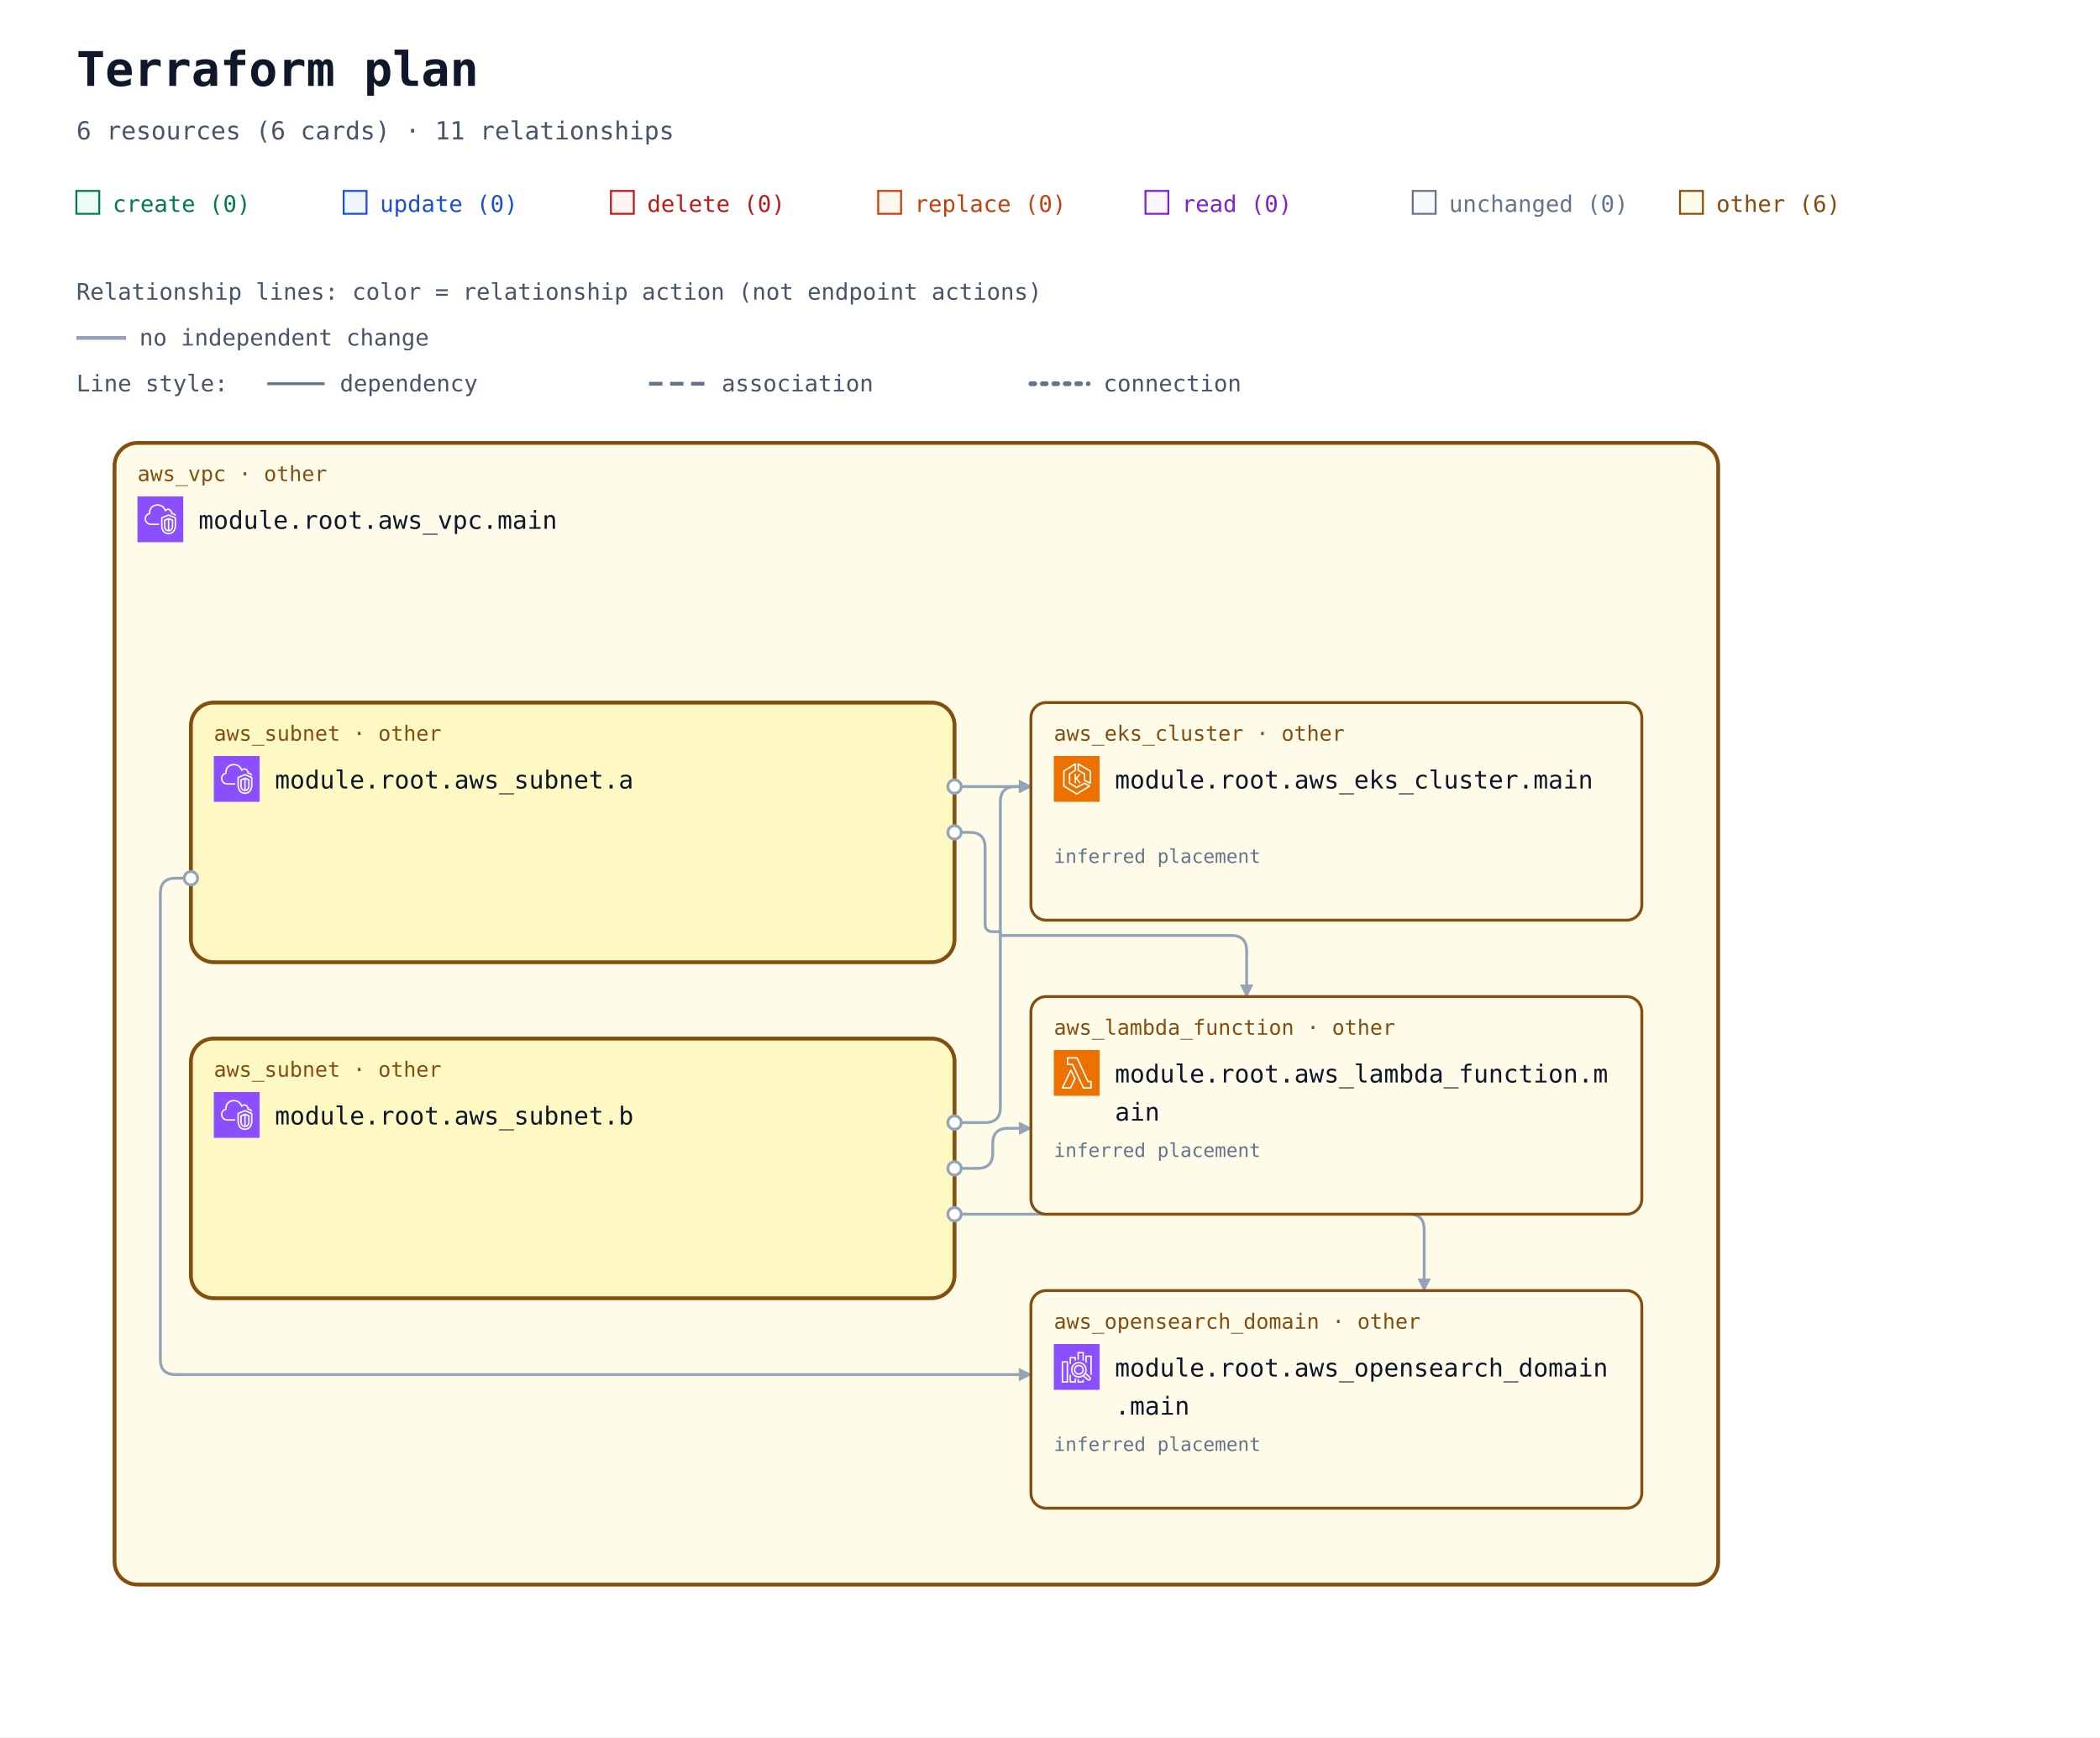
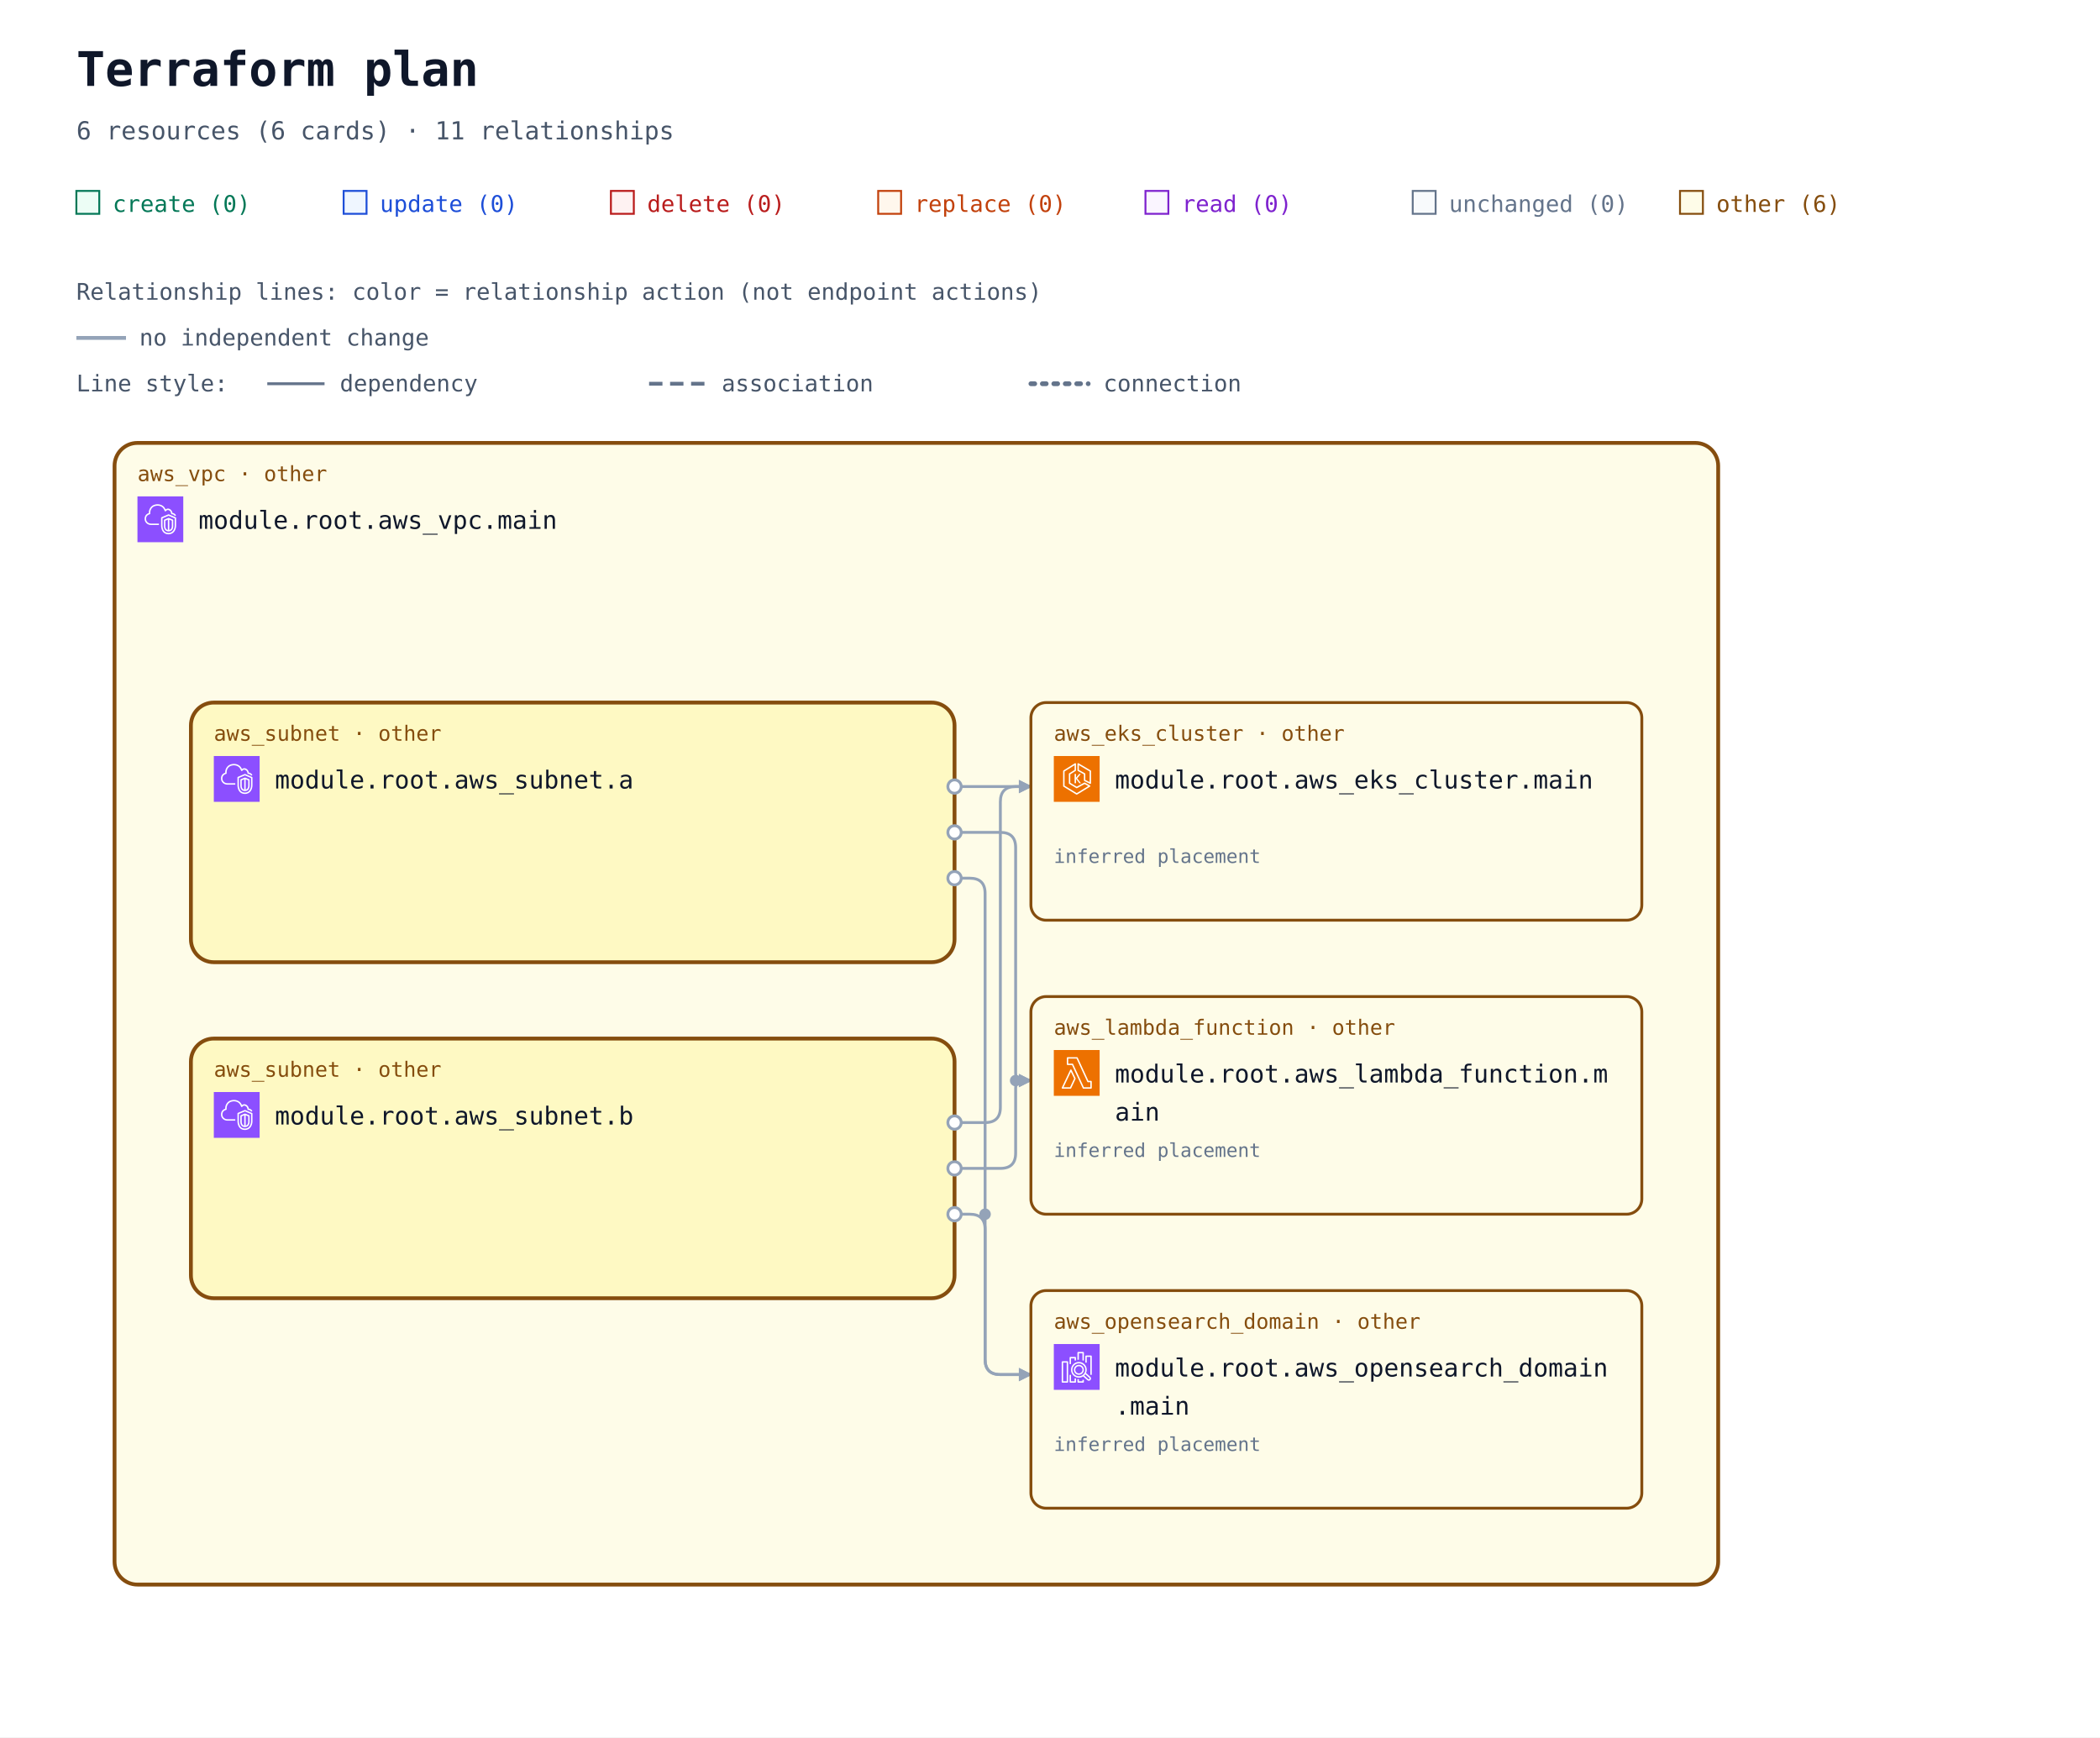
<svg xmlns="http://www.w3.org/2000/svg" width="1100" height="910" viewBox="0 0 1100 910" role="img" aria-labelledby="title description">
  <defs>
    <marker id="arrow" viewBox="0 0 10 10" refX="9" refY="5" markerWidth="7" markerHeight="7" markerUnits="userSpaceOnUse" orient="auto-start-reverse">
      <path d="M 0 0 L 10 5 L 0 10 z" fill="#94a3b8" />
    </marker>
    <symbol id="planorama-icon-aws-eks" viewBox="0 0 64 64">
      <g>
        <g id="planorama-icon-aws-eks-local-49636f6e2d4172636869746563747572652f34382f417263685f416d617a6f6e2d456c61737469632d4b756265726e657465732d536572766963655f3438" stroke="none" stroke-width="1" fill="none" fill-rule="evenodd">
          <g id="planorama-icon-aws-eks-local-49636f6e2d4172636869746563747572652d42472f34382f436f6d70757465" fill="#ED7100">
            <rect id="planorama-icon-aws-eks-local-52656374616e676c65" x="0" y="0" width="64" height="64" />
          </g>
          <path d="M37.708,25 L32.65,31.34 L37.967,38.021 L35.752,38.021 L31,32 L31,38 L29,38 L29,25 L31,25 L31,30.241 L35.463,25 L37.708,25 Z M50,36.382 L44,33.382 L44,25 C44,24.637 43.803,24.302 43.485,24.126 L35,19.412 L35,12.75 L50,21.572 L50,36.382 Z M51.507,20.138 L34.507,10.139 C34.199,9.958 33.815,9.955 33.504,10.133 C33.192,10.311 33,10.642 33,11.001 L33,20 C33,20.363 33.197,20.698 33.515,20.874 L42,25.588 L42,34 C42,34.379 42.214,34.725 42.553,34.895 L50.553,38.895 C50.694,38.965 50.847,39 51,39 C51.183,39 51.365,38.95 51.525,38.851 C51.82,38.668 52,38.347 52,38 L52,21 C52,20.646 51.812,20.318 51.507,20.138 L51.507,20.138 Z M32,51.828 L15,41.439 L15,21.554 L29,12.805 L29,19.446 L21.47,24.152 C21.178,24.335 21,24.655 21,25 L21,38 C21,38.351 21.185,38.677 21.485,38.857 L31.485,44.857 C31.789,45.04 32.167,45.048 32.479,44.878 L42.988,39.146 L48.035,42.029 L32,51.828 Z M50.496,41.132 L43.496,37.132 C43.194,36.959 42.825,36.956 42.521,37.122 L32.023,42.848 L23,37.434 L23,25.554 L30.53,20.848 C30.822,20.665 31,20.345 31,20 L31,11.001 C31,10.637 30.803,10.303 30.484,10.126 C30.168,9.949 29.778,9.96 29.47,10.153 L13.47,20.152 C13.178,20.335 13,20.655 13,21 L13,42 C13,42.348 13.182,42.671 13.479,42.854 L31.479,53.854 C31.639,53.951 31.819,54 32,54 C32.181,54 32.361,53.951 32.521,53.854 L50.521,42.854 C50.823,42.669 51.005,42.339 51,41.985 C50.995,41.632 50.803,41.307 50.496,41.132 L50.496,41.132 Z" id="planorama-icon-aws-eks-local-416d617a6f6e2d456c61737469632d4b756265726e657465732d536572766963655f49636f6e5f34385f5371756964" fill="#FFFFFF" />
        </g>
      </g>
    </symbol>
    <symbol id="planorama-icon-aws-lambda" viewBox="0 0 64 64">
      <g>
        <g id="planorama-icon-aws-lambda-local-49636f6e2d4172636869746563747572652f34382f417263685f4157532d4c616d6264615f3438" stroke="none" stroke-width="1" fill="none" fill-rule="evenodd">
          <g id="planorama-icon-aws-lambda-local-49636f6e2d4172636869746563747572652d42472f34382f436f6d70757465" fill="#ED7100">
            <rect id="planorama-icon-aws-lambda-local-52656374616e676c65" x="0" y="0" width="64" height="64" />
          </g>
          <path d="M22.679,52 L13.574,52 L23.838,30.41 L28.4,39.861 L22.679,52 Z M24.727,27.667 C24.561,27.321 24.212,27.103 23.831,27.103 L23.828,27.103 C23.445,27.104 23.097,27.325 22.932,27.672 L11.097,52.569 C10.95,52.879 10.971,53.243 11.154,53.534 C11.335,53.824 11.654,54 11.996,54 L23.31,54 C23.695,54 24.045,53.777 24.21,53.428 L30.404,40.284 C30.533,40.01 30.532,39.692 30.399,39.42 L24.727,27.667 Z M51.008,52 L41.986,52 L26.955,19.578 C26.791,19.226 26.439,19 26.052,19 L20.128,19 L20.135,12 L31.815,12 L46.775,44.42 C46.938,44.774 47.291,45 47.679,45 L51.008,45 L51.008,52 Z M52.004,43 L48.314,43 L33.354,10.58 C33.191,10.226 32.838,10 32.451,10 L19.14,10 C18.591,10 18.145,10.447 18.144,10.999 L18.136,19.999 C18.136,20.265 18.241,20.519 18.427,20.707 C18.614,20.895 18.867,21 19.131,21 L25.417,21 L40.448,53.422 C40.611,53.774 40.963,54 41.35,54 L52.004,54 C52.555,54 53,53.552 53,53 L53,44 C53,43.448 52.555,43 52.004,43 L52.004,43 Z" id="planorama-icon-aws-lambda-local-4157532d4c616d6264615f49636f6e5f34385f5371756964" fill="#FFFFFF" />
        </g>
      </g>
    </symbol>
    <symbol id="planorama-icon-aws-search" viewBox="0 0 64 64">
      <g>
        <g id="planorama-icon-aws-search-local-49636f6e2d4172636869746563747572652f34382f417263685f416d617a6f6e2d4f70656e5365617263682d536572766963655f3438" stroke="none" stroke-width="1" fill="none" fill-rule="evenodd">
          <g id="planorama-icon-aws-search-local-49636f6e2d4172636869746563747572652d42472f34382f416e616c7974696373" fill="#8C4FFF">
            <rect id="planorama-icon-aws-search-local-52656374616e676c65" x="0" y="0" width="64" height="64" />
          </g>
          <path d="M35,41 C32.243,41 30,38.757 30,36 C30,33.243 32.243,31 35,31 C37.757,31 40,33.243 40,36 C40,38.757 37.757,41 35,41 L35,41 Z M35,29 C31.141,29 28,32.14 28,36 C28,39.86 31.141,43 35,43 C38.859,43 42,39.86 42,36 C42,32.14 38.859,29 35,29 L35,29 Z M49.71,48.919 C49.291,49.384 48.569,49.42 48.106,49.004 L42.543,43.985 C43.093,43.466 43.591,42.894 44.024,42.271 L49.625,47.316 C50.089,47.736 50.127,48.457 49.71,48.919 L49.71,48.919 Z M26,36 C26,31.038 30.037,27 35,27 C39.963,27 44,31.038 44,36 C44,40.962 39.963,45 35,45 C30.037,45 26,40.962 26,36 L26,36 Z M45.033,40.488 C45.649,39.116 46,37.6 46,36 C46,29.935 41.065,25 35,25 C28.935,25 24,29.935 24,36 C24,42.065 28.935,47 35,47 C37.191,47 39.23,46.349 40.947,45.24 L46.769,50.491 C47.366,51.027 48.116,51.292 48.863,51.292 C49.722,51.292 50.577,50.943 51.196,50.259 C52.349,48.975 52.246,46.99 50.965,45.832 L45.033,40.488 Z M53,17 L53,43 L51,43 L51,18 L46,18 L46,26 L44,26 L44,17 C44,16.448 44.447,16 45,16 L52,16 C52.553,16 53,16.448 53,17 L53,17 Z M40,50 L42,50 L42,53 C42,53.552 41.553,54 41,54 L34,54 C33.447,54 33,53.552 33,53 L33,49 L35,49 L35,52 L40,52 L40,50 Z M35,22 L33,22 L33,12 C33,11.448 33.447,11 34,11 L41,11 C41.553,11 42,11.448 42,12 L42,23 L40,23 L40,13 L35,13 L35,22 Z M29,48 L31,48 L31,53 C31,53.552 30.553,54 30,54 L23,54 C22.447,54 22,53.552 22,53 L22,43 L24,43 L24,52 L29,52 L29,48 Z M24,28 L22,28 L22,19 C22,18.448 22.447,18 23,18 L30,18 C30.553,18 31,18.448 31,19 L31,23 L29,23 L29,20 L24,20 L24,28 Z M13,52 L18,52 L18,26 L13,26 L13,52 Z M19,24 L12,24 C11.447,24 11,24.448 11,25 L11,53 C11,53.552 11.447,54 12,54 L19,54 C19.553,54 20,53.552 20,53 L20,25 C20,24.448 19.553,24 19,24 L19,24 Z" id="planorama-icon-aws-search-local-416d617a6f6e2d4f70656e5365617263682d536572766963655f49636f6e5f34385f5371756964" fill="#FFFFFF" />
        </g>
      </g>
    </symbol>
    <symbol id="planorama-icon-aws-vpc" viewBox="0 0 64 64">
      <g>
        <g id="planorama-icon-aws-vpc-local-49636f6e2d4172636869746563747572652f34382f417263685f416d617a6f6e2d5669727475616c2d507269766174652d436c6f75645f3438" stroke="none" stroke-width="1" fill="none" fill-rule="evenodd">
          <g id="planorama-icon-aws-vpc-local-49636f6e2d4172636869746563747572652d42472f34382f4e6574776f726b696e672d436f6e74656e742d44656c6976657279" fill="#8C4FFF">
            <rect id="planorama-icon-aws-vpc-local-52656374616e676c65" x="0" y="0" width="64" height="64" />
          </g>
          <path d="M48,33.977 L44.499,32.508 L44.499,46.878 C47.906,46.147 47.998,42.181 48,41.995 L48,33.977 Z M42.499,46.923 L42.499,32.508 L39,33.977 L39,42.004 C39.008,42.466 39.183,46.339 42.499,46.923 L42.499,46.923 Z M43.112,30.082 C43.358,29.977 43.638,29.978 43.886,30.081 L49.387,32.39 C49.759,32.546 50,32.909 50,33.312 L50,42.004 C49.978,44.431 48.562,49.004 43.37,49.004 C38.393,49.004 37.026,44.432 37,42.015 L37,33.312 C37,32.909 37.241,32.546 37.613,32.39 L43.112,30.082 Z M52,30.792 L43.492,27.092 L35,30.668 L35,41.025 C34.999,41.09 34.963,46.009 37.807,48.894 C39.187,50.294 41.059,51.004 43.37,51.004 C51.808,51.004 51.996,41.425 52,41.018 L52,30.792 Z M54,30.136 L54,41.025 C53.973,45.173 51.716,53.004 43.37,53.004 C40.498,53.004 38.145,52.09 36.373,50.288 C32.941,46.797 32.996,41.243 33,41.008 L33,30.004 C33,29.602 33.241,29.238 33.612,29.082 L43.111,25.082 C43.363,24.976 43.647,24.978 43.897,25.087 L53.398,29.219 C53.764,29.378 54,29.738 54,30.136 L54,30.136 Z M19,38.004 L30,38.004 L30,40.004 L19,40.004 C14.216,40.004 10.271,36.483 10.02,31.988 C10.002,31.813 10,31.599 10,31.385 C10,26.086 13.654,24.038 15.919,23.278 C15.902,23.063 15.891,22.843 15.891,22.626 C15.891,18.039 18.658,13.701 22.621,12.079 C27.58,10.049 33.235,10.937 36.695,14.285 C37.718,15.282 38.604,16.596 39.343,18.206 C40.299,17.422 41.392,17.004 42.523,17.004 C45.234,17.004 48.281,19.296 48.9,23.062 C51.069,23.344 52.936,24.639 53.896,26.582 L52.104,27.469 C51.34,25.925 49.806,25.004 48,25.004 C47.471,25.004 47.033,24.591 47.002,24.063 C46.807,20.762 44.275,19.004 42.523,19.004 C41.55,19.004 40.582,19.574 39.797,20.608 C39.575,20.899 39.215,21.048 38.852,20.993 C38.49,20.938 38.187,20.691 38.062,20.348 C37.327,18.346 36.398,16.789 35.302,15.72 C32.406,12.917 27.615,12.196 23.379,13.93 C19.775,15.405 17.891,19.421 17.891,22.626 C17.891,23.026 17.947,23.503 17.993,23.886 C18.053,24.386 17.73,24.853 17.24,24.975 C15.283,25.459 12,26.937 12,31.385 C12,31.535 11.998,31.685 12.013,31.836 C12.209,35.312 15.276,38.004 19,38.004 L19,38.004 Z" id="planorama-icon-aws-vpc-local-416d617a6f6e2d5669727475616c2d507269766174652d436c6f75645f49636f6e5f34385f5371756964" fill="#FFFFFF" />
        </g>
      </g>
    </symbol>
  </defs>
  <rect width="100%" height="100%" fill="#ffffff" />
  <g font-family="ui-monospace, SFMono-Regular, Consolas, monospace">
    <text x="40" y="45" font-size="25" font-weight="700" fill="#0f172a">Terraform plan</text>
    <text x="40" y="73" font-size="13" fill="#475569">6 resources (6 cards) · 11 relationships</text>
    <rect x="40" y="100" width="12" height="12" fill="#ecfdf5" stroke="#047857" />
    <text x="59" y="111" font-size="12" fill="#047857">create (0)</text>
    <rect x="180" y="100" width="12" height="12" fill="#eff6ff" stroke="#1d4ed8" />
    <text x="199" y="111" font-size="12" fill="#1d4ed8">update (0)</text>
    <rect x="320" y="100" width="12" height="12" fill="#fef2f2" stroke="#b91c1c" />
    <text x="339" y="111" font-size="12" fill="#b91c1c">delete (0)</text>
    <rect x="460" y="100" width="12" height="12" fill="#fff7ed" stroke="#c2410c" />
    <text x="479" y="111" font-size="12" fill="#c2410c">replace (0)</text>
    <rect x="600" y="100" width="12" height="12" fill="#faf5ff" stroke="#7e22ce" />
    <text x="619" y="111" font-size="12" fill="#7e22ce">read (0)</text>
    <rect x="740" y="100" width="12" height="12" fill="#f8fafc" stroke="#64748b" />
    <text x="759" y="111" font-size="12" fill="#64748b">unchanged (0)</text>
    <rect x="880" y="100" width="12" height="12" fill="#fefce8" stroke="#854d0e" />
    <text x="899" y="111" font-size="12" fill="#854d0e">other (6)</text>
    <g id="relationship-legend" font-size="12" fill="#475569">
      <text x="40" y="157">Relationship lines: color = relationship action (not endpoint actions)</text>
      <path d="M 40 177 H 66" stroke="#94a3b8" stroke-width="2" />
      <text x="73" y="181">no independent change</text>
      <text x="40" y="205">Line style:</text>
      <path d="M 140 201 H 170" stroke="#64748b" stroke-width="1.5" />
      <text x="178" y="205">dependency</text>
      <path d="M 340 201 H 370" stroke="#64748b" stroke-width="2" stroke-dasharray="7 4" />
      <text x="378" y="205">association</text>
      <path d="M 540 201 H 570" stroke="#64748b" stroke-width="2.5" stroke-dasharray="2 4" stroke-linecap="round" />
      <text x="578" y="205">connection</text>
    </g>
    <g transform="translate(0 72)">
      <g data-architecture="true" transform="translate(0 0)">
        <g data-container="resource-6177735f7670632e6d61696e-current">
          <rect x="60" y="160" width="840" height="598" rx="12" fill="#fefce8" stroke="#854d0e" stroke-width="2" data-mode="managed" />
        </g>
        <g data-container="resource-6177735f7375626e65742e61-current">
          <rect x="100" y="296" width="400" height="136" rx="12" fill="#fef9c3" stroke="#854d0e" stroke-width="2" data-mode="managed" />
        </g>
        <g data-container="resource-6177735f7375626e65742e62-current">
          <rect x="100" y="472" width="400" height="136" rx="12" fill="#fef9c3" stroke="#854d0e" stroke-width="2" data-mode="managed" />
        </g>
        <path d="M 500 340 L 540 340 " data-edge-kind="dependency" data-directionality="directed" data-source="resource-6177735f7375626e65742e61-current" data-target="resource-6177735f656b735f636c75737465722e6d61696e-current" fill="none" stroke="#94a3b8" stroke-width="1.5" stroke-linejoin="round" marker-end="url(#arrow)" />
-         <path d="M 500 364 L 508 364 Q 516 364 516 372 L 516 412 Q 516 416 520 416 L 523 416 Q 524 416 524 417 L 524 417 Q 524 418 525 418 L 645 418 Q 653 418 653 426 L 653 450 " data-edge-kind="dependency" data-directionality="directed" data-source="resource-6177735f7375626e65742e61-current" data-target="resource-6177735f6c616d6264615f66756e6374696f6e2e6d61696e-current" fill="none" stroke="#94a3b8" stroke-width="1.5" stroke-linejoin="round" marker-end="url(#arrow)" />
-         <path d="M 100 388 L 92 388 Q 84 388 84 396 L 84 640 Q 84 648 92 648 L 540 648 " data-edge-kind="dependency" data-directionality="directed" data-source="resource-6177735f7375626e65742e61-current" data-target="resource-6177735f6f70656e7365617263685f646f6d61696e2e6d61696e-current" fill="none" stroke="#94a3b8" stroke-width="1.5" stroke-linejoin="round" marker-end="url(#arrow)" />
+         <path d="M 500 364 L 524 364 Q 532 364 532 372 L 532 490 Q 532 494 536 494 L 540 494 " data-edge-kind="dependency" data-directionality="directed" data-source="resource-6177735f7375626e65742e61-current" data-target="resource-6177735f6c616d6264615f66756e6374696f6e2e6d61696e-current" fill="none" stroke="#94a3b8" stroke-width="1.5" stroke-linejoin="round" marker-end="url(#arrow)" />
+         <path d="M 500 388 L 508 388 Q 516 388 516 396 L 516 640 Q 516 648 524 648 L 540 648 " data-edge-kind="dependency" data-directionality="directed" data-source="resource-6177735f7375626e65742e61-current" data-target="resource-6177735f6f70656e7365617263685f646f6d61696e2e6d61696e-current" fill="none" stroke="#94a3b8" stroke-width="1.5" stroke-linejoin="round" marker-end="url(#arrow)" />
        <path d="M 500 516 L 516 516 Q 524 516 524 508 L 524 348 Q 524 340 532 340 L 540 340 " data-edge-kind="dependency" data-directionality="directed" data-source="resource-6177735f7375626e65742e62-current" data-target="resource-6177735f656b735f636c75737465722e6d61696e-current" fill="none" stroke="#94a3b8" stroke-width="1.5" stroke-linejoin="round" marker-end="url(#arrow)" />
-         <path d="M 500 540 L 512 540 Q 520 540 520 532 L 520 527 Q 520 519 528 519 L 540 519 " data-edge-kind="dependency" data-directionality="directed" data-source="resource-6177735f7375626e65742e62-current" data-target="resource-6177735f6c616d6264615f66756e6374696f6e2e6d61696e-current" fill="none" stroke="#94a3b8" stroke-width="1.5" stroke-linejoin="round" marker-end="url(#arrow)" />
-         <path d="M 500 564 L 738 564 Q 746 564 746 572 L 746 604 " data-edge-kind="dependency" data-directionality="directed" data-source="resource-6177735f7375626e65742e62-current" data-target="resource-6177735f6f70656e7365617263685f646f6d61696e2e6d61696e-current" fill="none" stroke="#94a3b8" stroke-width="1.5" stroke-linejoin="round" marker-end="url(#arrow)" />
+         <path d="M 500 540 L 524 540 Q 532 540 532 532 L 532 498 Q 532 494 536 494 L 540 494 " data-edge-kind="dependency" data-directionality="directed" data-source="resource-6177735f7375626e65742e62-current" data-target="resource-6177735f6c616d6264615f66756e6374696f6e2e6d61696e-current" fill="none" stroke="#94a3b8" stroke-width="1.5" stroke-linejoin="round" marker-end="url(#arrow)" />
+         <path d="M 500 564 L 508 564 Q 516 564 516 572 L 516 640 Q 516 648 524 648 L 540 648 " data-edge-kind="dependency" data-directionality="directed" data-source="resource-6177735f7375626e65742e62-current" data-target="resource-6177735f6f70656e7365617263685f646f6d61696e2e6d61696e-current" fill="none" stroke="#94a3b8" stroke-width="1.5" stroke-linejoin="round" marker-end="url(#arrow)" />
        <g data-edge-kind="containment" data-source="resource-6177735f7670632e6d61696e-current" data-target="resource-6177735f7375626e65742e61-current" />
        <g data-edge-kind="containment" data-source="resource-6177735f7670632e6d61696e-current" data-target="resource-6177735f7375626e65742e62-current" />
        <g data-edge-kind="containment" data-source="resource-6177735f7670632e6d61696e-current" data-target="resource-6177735f656b735f636c75737465722e6d61696e-current" />
        <g data-edge-kind="containment" data-source="resource-6177735f7670632e6d61696e-current" data-target="resource-6177735f6c616d6264615f66756e6374696f6e2e6d61696e-current" />
        <g data-edge-kind="containment" data-source="resource-6177735f7670632e6d61696e-current" data-target="resource-6177735f6f70656e7365617263685f646f6d61696e2e6d61696e-current" />
+         <circle cx="516" cy="564" r="3" fill="#94a3b8" />
+         <circle cx="532" cy="494" r="3" fill="#94a3b8" />
        <g id="resource-6177735f656b735f636c75737465722e6d61696e-current" data-architecture-id="terraform:6177735f656b735f636c75737465722e6d61696e-current" data-qualified-address="module.root.aws_eks_cluster.main" data-terraform-address="aws_eks_cluster.main">
          <rect x="540" y="296" width="320" height="114" rx="8" fill="#fefce8" stroke="#854d0e" stroke-width="1.5" data-mode="managed" />
          <text x="552" y="316" font-size="11" fill="#854d0e">aws_eks_cluster · other</text>
          <use href="#planorama-icon-aws-eks" x="552" y="324" width="24" height="24" aria-hidden="true" />
          <text x="584" y="341" font-size="13" fill="#0f172a">module.root.aws_eks_cluster.main</text>
          <text x="552" y="398" font-size="10" fill="#64748b" data-role="controller" />
          <text x="552" y="380" font-size="10" fill="#64748b" data-placement="inferred">inferred placement</text>
        </g>
        <g id="resource-6177735f6c616d6264615f66756e6374696f6e2e6d61696e-current" data-architecture-id="terraform:6177735f6c616d6264615f66756e6374696f6e2e6d61696e-current" data-qualified-address="module.root.aws_lambda_function.main" data-terraform-address="aws_lambda_function.main">
          <rect x="540" y="450" width="320" height="114" rx="8" fill="#fefce8" stroke="#854d0e" stroke-width="1.5" data-mode="managed" />
          <text x="552" y="470" font-size="11" fill="#854d0e">aws_lambda_function · other</text>
          <use href="#planorama-icon-aws-lambda" x="552" y="478" width="24" height="24" aria-hidden="true" />
          <text x="584" y="495" font-size="13" fill="#0f172a">module.root.aws_lambda_function.m</text>
          <text x="584" y="515" font-size="13" fill="#0f172a">ain</text>
          <text x="552" y="552" font-size="10" fill="#64748b" />
          <text x="552" y="534" font-size="10" fill="#64748b" data-placement="inferred">inferred placement</text>
        </g>
        <g id="resource-6177735f6f70656e7365617263685f646f6d61696e2e6d61696e-current" data-architecture-id="terraform:6177735f6f70656e7365617263685f646f6d61696e2e6d61696e-current" data-qualified-address="module.root.aws_opensearch_domain.main" data-terraform-address="aws_opensearch_domain.main">
          <rect x="540" y="604" width="320" height="114" rx="8" fill="#fefce8" stroke="#854d0e" stroke-width="1.5" data-mode="managed" />
          <text x="552" y="624" font-size="11" fill="#854d0e">aws_opensearch_domain · other</text>
          <use href="#planorama-icon-aws-search" x="552" y="632" width="24" height="24" aria-hidden="true" />
          <text x="584" y="649" font-size="13" fill="#0f172a">module.root.aws_opensearch_domain</text>
          <text x="584" y="669" font-size="13" fill="#0f172a">.main</text>
          <text x="552" y="706" font-size="10" fill="#64748b" />
          <text x="552" y="688" font-size="10" fill="#64748b" data-placement="inferred">inferred placement</text>
        </g>
        <g id="resource-6177735f7375626e65742e61-current" data-architecture-id="terraform:6177735f7375626e65742e61-current" data-qualified-address="module.root.aws_subnet.a" data-terraform-address="aws_subnet.a">
          <text x="112" y="316" font-size="11" fill="#854d0e">aws_subnet · other</text>
          <use href="#planorama-icon-aws-vpc" x="112" y="324" width="24" height="24" aria-hidden="true" />
          <text x="144" y="341" font-size="13" fill="#0f172a">module.root.aws_subnet.a</text>
          <text x="112" y="380" font-size="10" fill="#64748b" />
        </g>
        <g id="resource-6177735f7375626e65742e62-current" data-architecture-id="terraform:6177735f7375626e65742e62-current" data-qualified-address="module.root.aws_subnet.b" data-terraform-address="aws_subnet.b">
          <text x="112" y="492" font-size="11" fill="#854d0e">aws_subnet · other</text>
          <use href="#planorama-icon-aws-vpc" x="112" y="500" width="24" height="24" aria-hidden="true" />
          <text x="144" y="517" font-size="13" fill="#0f172a">module.root.aws_subnet.b</text>
          <text x="112" y="556" font-size="10" fill="#64748b" />
        </g>
        <g id="resource-6177735f7670632e6d61696e-current" data-architecture-id="terraform:6177735f7670632e6d61696e-current" data-qualified-address="module.root.aws_vpc.main" data-terraform-address="aws_vpc.main">
          <text x="72" y="180" font-size="11" fill="#854d0e">aws_vpc · other</text>
          <use href="#planorama-icon-aws-vpc" x="72" y="188" width="24" height="24" aria-hidden="true" />
          <text x="104" y="205" font-size="13" fill="#0f172a">module.root.aws_vpc.main</text>
          <text x="72" y="244" font-size="10" fill="#64748b" />
        </g>
        <g data-endpoints="true" data-source="resource-6177735f7375626e65742e61-current" data-target="resource-6177735f656b735f636c75737465722e6d61696e-current" aria-hidden="true">
          <circle data-endpoint="source" cx="500" cy="340" r="3.5" fill="#ffffff" stroke="#94a3b8" stroke-width="1.5" />
        </g>
        <g data-endpoints="true" data-source="resource-6177735f7375626e65742e61-current" data-target="resource-6177735f6c616d6264615f66756e6374696f6e2e6d61696e-current" aria-hidden="true">
          <circle data-endpoint="source" cx="500" cy="364" r="3.5" fill="#ffffff" stroke="#94a3b8" stroke-width="1.5" />
        </g>
        <g data-endpoints="true" data-source="resource-6177735f7375626e65742e61-current" data-target="resource-6177735f6f70656e7365617263685f646f6d61696e2e6d61696e-current" aria-hidden="true">
-           <circle data-endpoint="source" cx="100" cy="388" r="3.5" fill="#ffffff" stroke="#94a3b8" stroke-width="1.5" />
+           <circle data-endpoint="source" cx="500" cy="388" r="3.5" fill="#ffffff" stroke="#94a3b8" stroke-width="1.5" />
        </g>
        <g data-endpoints="true" data-source="resource-6177735f7375626e65742e62-current" data-target="resource-6177735f656b735f636c75737465722e6d61696e-current" aria-hidden="true">
          <circle data-endpoint="source" cx="500" cy="516" r="3.5" fill="#ffffff" stroke="#94a3b8" stroke-width="1.5" />
        </g>
        <g data-endpoints="true" data-source="resource-6177735f7375626e65742e62-current" data-target="resource-6177735f6c616d6264615f66756e6374696f6e2e6d61696e-current" aria-hidden="true">
          <circle data-endpoint="source" cx="500" cy="540" r="3.5" fill="#ffffff" stroke="#94a3b8" stroke-width="1.5" />
        </g>
        <g data-endpoints="true" data-source="resource-6177735f7375626e65742e62-current" data-target="resource-6177735f6f70656e7365617263685f646f6d61696e2e6d61696e-current" aria-hidden="true">
          <circle data-endpoint="source" cx="500" cy="564" r="3.5" fill="#ffffff" stroke="#94a3b8" stroke-width="1.5" />
        </g>
      </g>
    </g>
  </g>
</svg>
